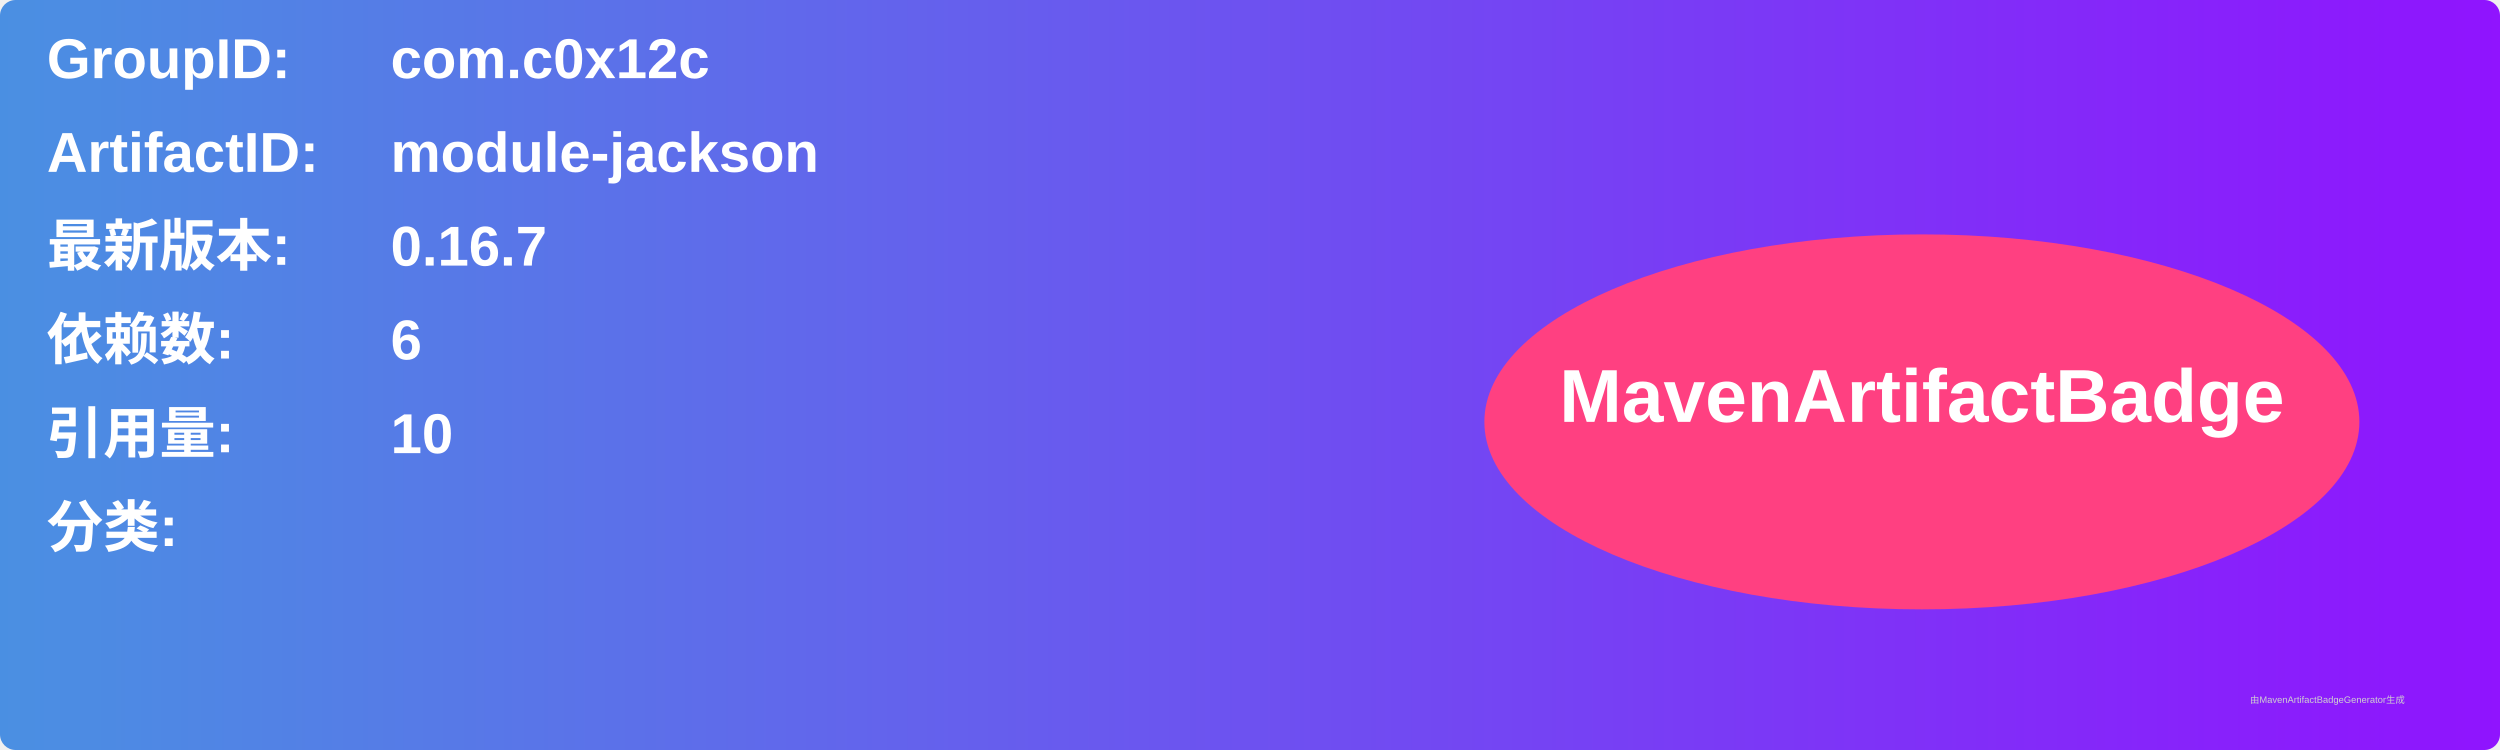
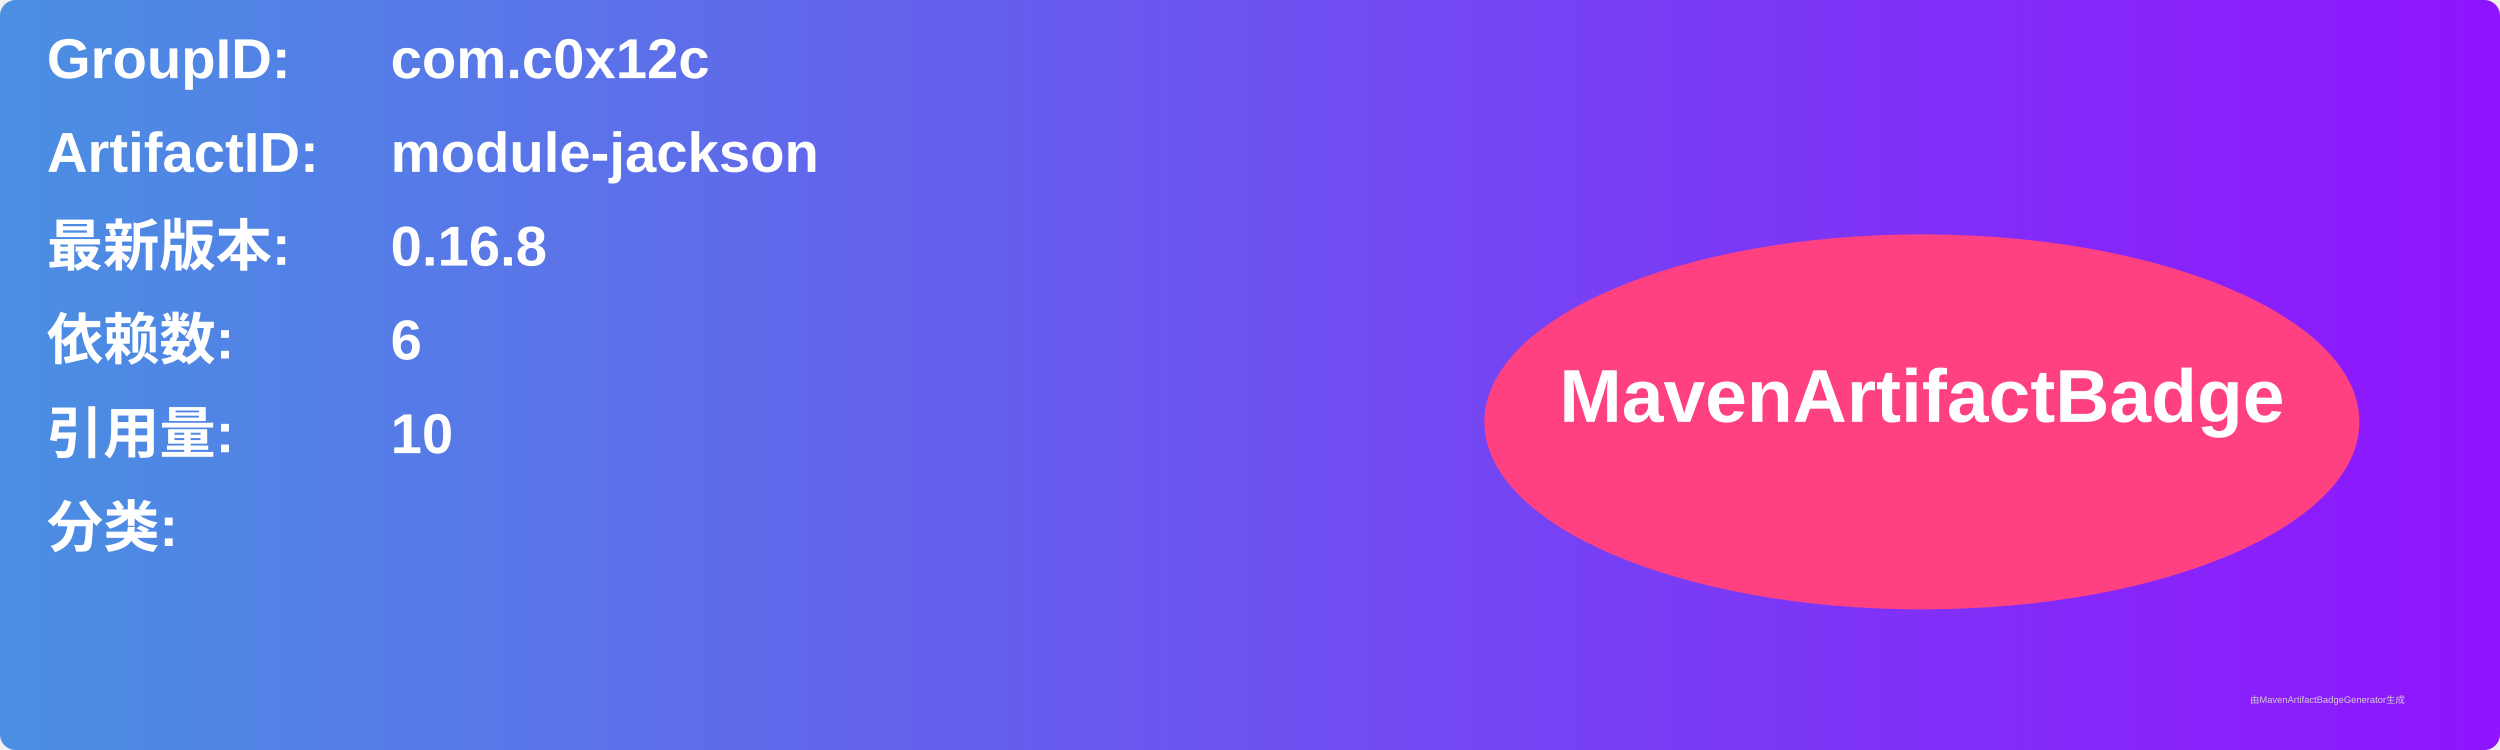
<svg xmlns="http://www.w3.org/2000/svg" width="800" height="240" viewBox="0 0 800 240">
  <linearGradient id="grad" x1="0%" y1="0%" x2="100%" y2="0%">
    <stop offset="0%" stop-color="#4a90e2" />
    <stop offset="100%" stop-color="#9013fe" />
  </linearGradient>
  <rect width="100%" height="100%" rx="5" ry="5" fill="url(#grad)" />
  <g transform="translate(15, 15)">
    <text x="0" y="10" font-family="Arial" font-size="18" fill="white" font-weight="bold" width="260">GroupID:</text>
    <text x="110" y="10" font-family="Arial" font-size="18" fill="white" font-weight="bold" width="460">com.c0x12c</text>
    <text x="0" y="40" font-family="Arial" font-size="18" fill="white" font-weight="bold" width="260">ArtifactID:</text>
    <text x="110" y="40" font-family="Arial" font-size="18" fill="white" font-weight="bold" width="460">module-jackson</text>
    <text x="0" y="70" font-family="Arial" font-size="18" fill="white" font-weight="bold">最新版本:</text>
    <text x="110" y="70" font-family="Arial" font-size="18" fill="white" font-weight="bold">
-       <tspan font-weight="bold">0.16.7</tspan>
+       <tspan font-weight="bold">0.16.8</tspan>
    </text>
    <text x="0" y="100" font-family="Arial" font-size="18" fill="white" font-weight="bold">依赖数: </text>
    <text x="110" y="100" font-family="Arial" font-size="18" fill="white">
      <tspan font-weight="bold">6</tspan>
    </text>
    <text x="0" y="130" font-family="Arial" font-size="18" fill="white" font-weight="bold">引用量: </text>
    <text x="110" y="130" font-family="Arial" font-size="18" fill="white">
      <tspan font-weight="bold">10</tspan>
    </text>
    <text x="0" y="160" font-family="Arial" font-size="18" fill="white" font-weight="bold">分类:</text>
    <text x="10" y="190" font-family="Arial" font-size="10" fill="white">
      <tspan font-weight="bold" />
    </text>
    <ellipse cx="600" cy="120" rx="140" ry="60" fill="#ff4081" />
    <text x="600" y="120" text-anchor="middle" font-family="Arial" font-size="24" fill="white" font-weight="bold">MavenArtifactBadge</text>
  </g>
  <text x="720" y="225" font-family="Arial" font-size="3" fill="#d0d0d0">由MavenArtifactBadgeGenerator生成</text>
</svg>
